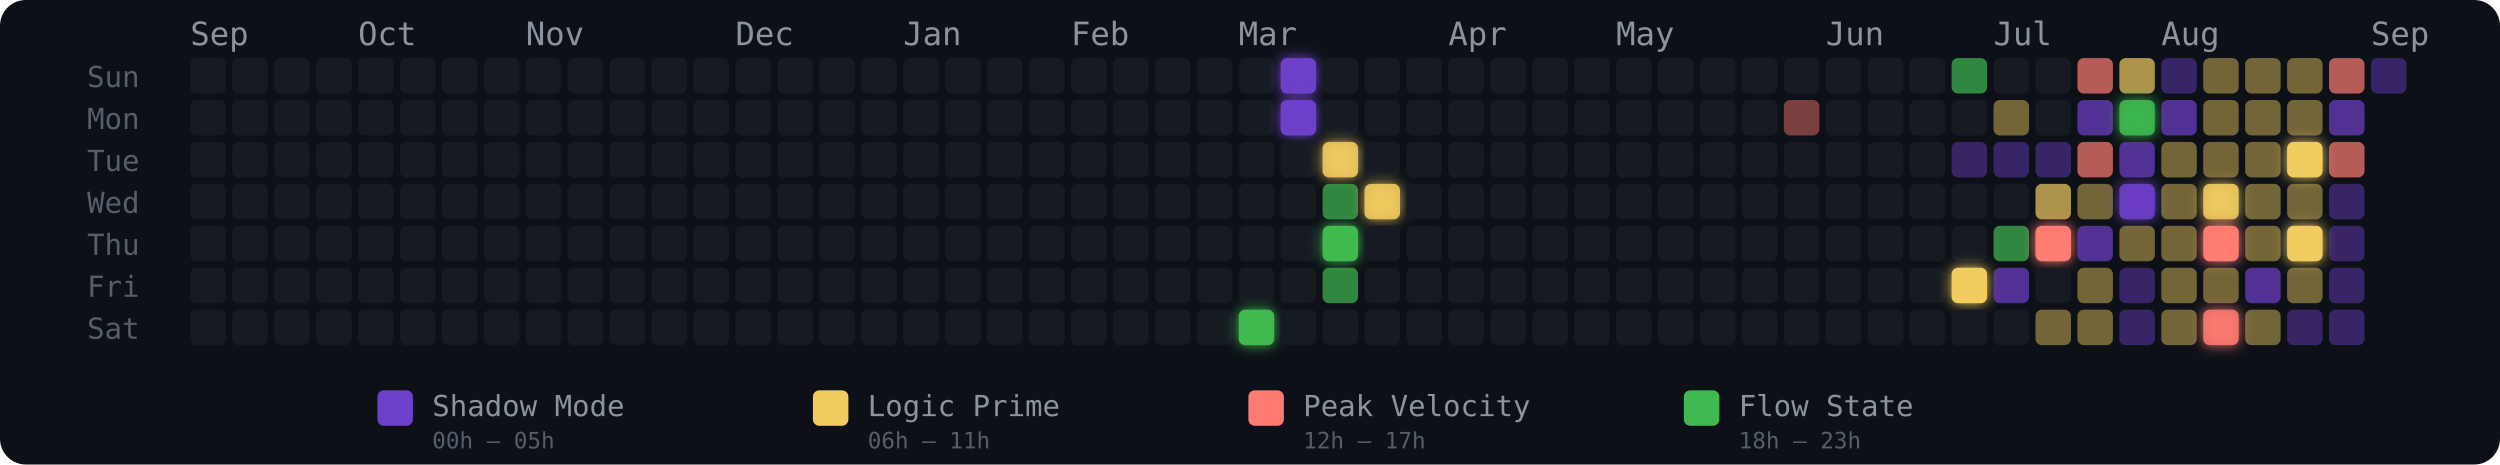
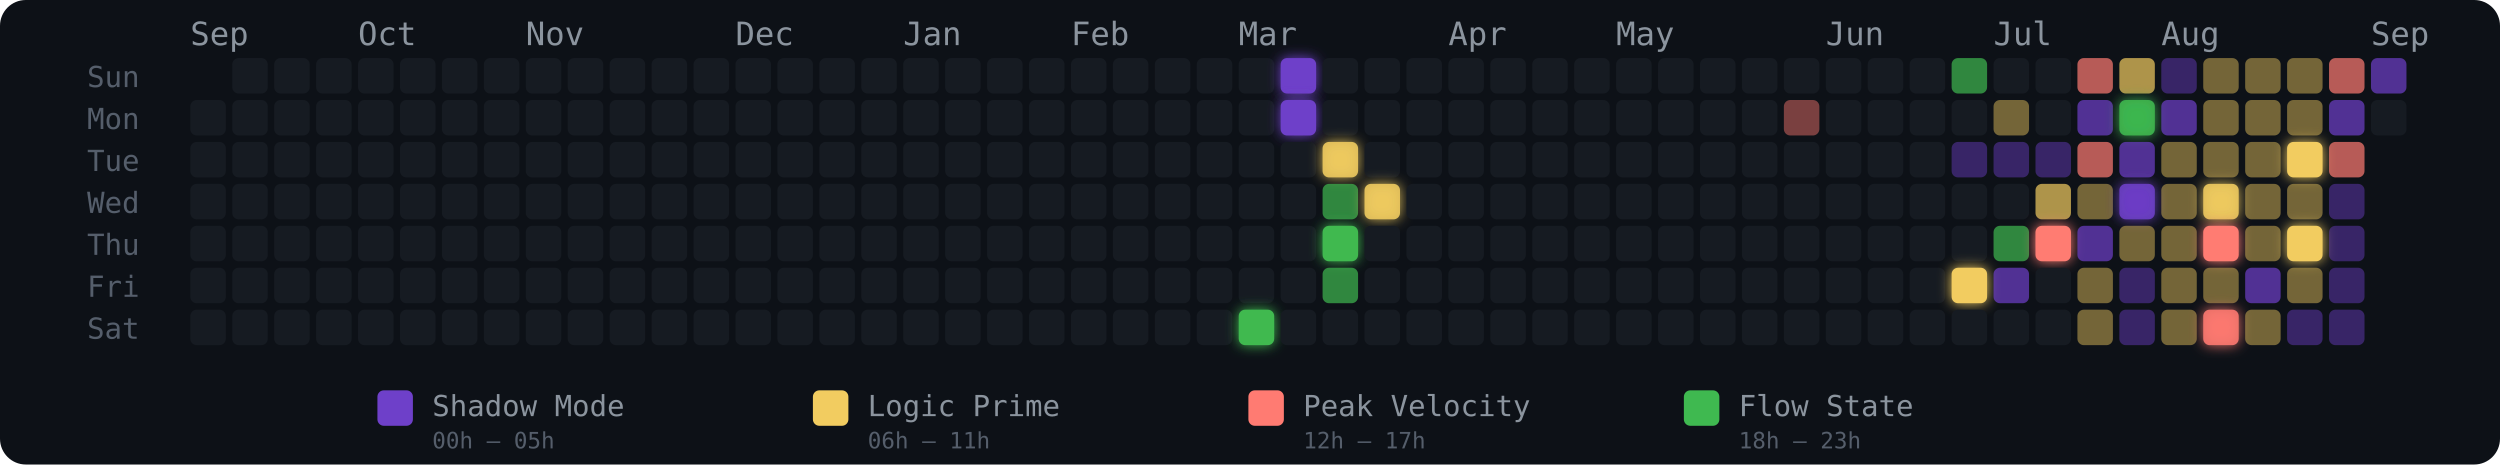
<svg xmlns="http://www.w3.org/2000/svg" width="775" height="144" viewBox="0 0 775 144" role="img" aria-label="Energy Rhythm Contribution Graph for hugotakeda">
  <defs>
    <filter id="glow-25-6" x="-50%" y="-50%" width="200%" height="200%">
      <feGaussianBlur stdDeviation="2" result="blur" />
      <feMerge>
        <feMergeNode in="blur" />
        <feMergeNode in="SourceGraphic" />
      </feMerge>
    </filter>
    <filter id="glow-26-0" x="-50%" y="-50%" width="200%" height="200%">
      <feGaussianBlur stdDeviation="2" result="blur" />
      <feMerge>
        <feMergeNode in="blur" />
        <feMergeNode in="SourceGraphic" />
      </feMerge>
    </filter>
    <filter id="glow-26-1" x="-50%" y="-50%" width="200%" height="200%">
      <feGaussianBlur stdDeviation="2" result="blur" />
      <feMerge>
        <feMergeNode in="blur" />
        <feMergeNode in="SourceGraphic" />
      </feMerge>
    </filter>
    <filter id="glow-27-2" x="-50%" y="-50%" width="200%" height="200%">
      <feGaussianBlur stdDeviation="2" result="blur" />
      <feMerge>
        <feMergeNode in="blur" />
        <feMergeNode in="SourceGraphic" />
      </feMerge>
    </filter>
    <filter id="glow-27-4" x="-50%" y="-50%" width="200%" height="200%">
      <feGaussianBlur stdDeviation="2" result="blur" />
      <feMerge>
        <feMergeNode in="blur" />
        <feMergeNode in="SourceGraphic" />
      </feMerge>
    </filter>
    <filter id="glow-28-3" x="-50%" y="-50%" width="200%" height="200%">
      <feGaussianBlur stdDeviation="2" result="blur" />
      <feMerge>
        <feMergeNode in="blur" />
        <feMergeNode in="SourceGraphic" />
      </feMerge>
    </filter>
    <filter id="glow-42-5" x="-50%" y="-50%" width="200%" height="200%">
      <feGaussianBlur stdDeviation="2" result="blur" />
      <feMerge>
        <feMergeNode in="blur" />
        <feMergeNode in="SourceGraphic" />
      </feMerge>
    </filter>
    <filter id="glow-44-4" x="-50%" y="-50%" width="200%" height="200%">
      <feGaussianBlur stdDeviation="2" result="blur" />
      <feMerge>
        <feMergeNode in="blur" />
        <feMergeNode in="SourceGraphic" />
      </feMerge>
    </filter>
    <filter id="glow-46-1" x="-50%" y="-50%" width="200%" height="200%">
      <feGaussianBlur stdDeviation="2" result="blur" />
      <feMerge>
        <feMergeNode in="blur" />
        <feMergeNode in="SourceGraphic" />
      </feMerge>
    </filter>
    <filter id="glow-46-3" x="-50%" y="-50%" width="200%" height="200%">
      <feGaussianBlur stdDeviation="2" result="blur" />
      <feMerge>
        <feMergeNode in="blur" />
        <feMergeNode in="SourceGraphic" />
      </feMerge>
    </filter>
    <filter id="glow-48-3" x="-50%" y="-50%" width="200%" height="200%">
      <feGaussianBlur stdDeviation="2" result="blur" />
      <feMerge>
        <feMergeNode in="blur" />
        <feMergeNode in="SourceGraphic" />
      </feMerge>
    </filter>
    <filter id="glow-48-4" x="-50%" y="-50%" width="200%" height="200%">
      <feGaussianBlur stdDeviation="2" result="blur" />
      <feMerge>
        <feMergeNode in="blur" />
        <feMergeNode in="SourceGraphic" />
      </feMerge>
    </filter>
    <filter id="glow-48-6" x="-50%" y="-50%" width="200%" height="200%">
      <feGaussianBlur stdDeviation="2" result="blur" />
      <feMerge>
        <feMergeNode in="blur" />
        <feMergeNode in="SourceGraphic" />
      </feMerge>
    </filter>
    <filter id="glow-50-2" x="-50%" y="-50%" width="200%" height="200%">
      <feGaussianBlur stdDeviation="2" result="blur" />
      <feMerge>
        <feMergeNode in="blur" />
        <feMergeNode in="SourceGraphic" />
      </feMerge>
    </filter>
    <filter id="glow-50-4" x="-50%" y="-50%" width="200%" height="200%">
      <feGaussianBlur stdDeviation="2" result="blur" />
      <feMerge>
        <feMergeNode in="blur" />
        <feMergeNode in="SourceGraphic" />
      </feMerge>
    </filter>
  </defs>
  <style>
    @keyframes pulse { 0%,100%{opacity:.85} 50%{opacity:1} }
    .glow-cell { animation: pulse 2.5s ease-in-out infinite; }
  </style>
  <rect width="775" height="144" rx="8" fill="#0d1117" />
  <text x="27" y="27" fill="#555e6b" font-size="9" font-family="monospace">Sun</text>
  <text x="27" y="40" fill="#555e6b" font-size="9" font-family="monospace">Mon</text>
  <text x="27" y="53" fill="#555e6b" font-size="9" font-family="monospace">Tue</text>
  <text x="27" y="66" fill="#555e6b" font-size="9" font-family="monospace">Wed</text>
  <text x="27" y="79" fill="#555e6b" font-size="9" font-family="monospace">Thu</text>
  <text x="27" y="92" fill="#555e6b" font-size="9" font-family="monospace">Fri</text>
  <text x="27" y="105" fill="#555e6b" font-size="9" font-family="monospace">Sat</text>
  <text x="59" y="14" fill="#8b949e" font-size="10" font-family="monospace">Sep</text>
  <text x="111" y="14" fill="#8b949e" font-size="10" font-family="monospace">Oct</text>
  <text x="163" y="14" fill="#8b949e" font-size="10" font-family="monospace">Nov</text>
  <text x="228" y="14" fill="#8b949e" font-size="10" font-family="monospace">Dec</text>
  <text x="280" y="14" fill="#8b949e" font-size="10" font-family="monospace">Jan</text>
  <text x="332" y="14" fill="#8b949e" font-size="10" font-family="monospace">Feb</text>
  <text x="384" y="14" fill="#8b949e" font-size="10" font-family="monospace">Mar</text>
  <text x="449" y="14" fill="#8b949e" font-size="10" font-family="monospace">Apr</text>
  <text x="501" y="14" fill="#8b949e" font-size="10" font-family="monospace">May</text>
  <text x="566" y="14" fill="#8b949e" font-size="10" font-family="monospace">Jun</text>
  <text x="618" y="14" fill="#8b949e" font-size="10" font-family="monospace">Jul</text>
  <text x="670" y="14" fill="#8b949e" font-size="10" font-family="monospace">Aug</text>
  <text x="735" y="14" fill="#8b949e" font-size="10" font-family="monospace">Sep</text>
-   <rect x="59" y="18" width="11" height="11" rx="2" ry="2" fill="#161b22" fill-opacity="1">
-       </rect>
  <rect x="59" y="31" width="11" height="11" rx="2" ry="2" fill="#161b22" fill-opacity="1">
      </rect>
  <rect x="59" y="44" width="11" height="11" rx="2" ry="2" fill="#161b22" fill-opacity="1">
      </rect>
  <rect x="59" y="57" width="11" height="11" rx="2" ry="2" fill="#161b22" fill-opacity="1">
      </rect>
  <rect x="59" y="70" width="11" height="11" rx="2" ry="2" fill="#161b22" fill-opacity="1">
      </rect>
  <rect x="59" y="83" width="11" height="11" rx="2" ry="2" fill="#161b22" fill-opacity="1">
      </rect>
  <rect x="59" y="96" width="11" height="11" rx="2" ry="2" fill="#161b22" fill-opacity="1">
      </rect>
  <rect x="72" y="18" width="11" height="11" rx="2" ry="2" fill="#161b22" fill-opacity="1">
      </rect>
  <rect x="72" y="31" width="11" height="11" rx="2" ry="2" fill="#161b22" fill-opacity="1">
      </rect>
  <rect x="72" y="44" width="11" height="11" rx="2" ry="2" fill="#161b22" fill-opacity="1">
      </rect>
  <rect x="72" y="57" width="11" height="11" rx="2" ry="2" fill="#161b22" fill-opacity="1">
      </rect>
  <rect x="72" y="70" width="11" height="11" rx="2" ry="2" fill="#161b22" fill-opacity="1">
      </rect>
  <rect x="72" y="83" width="11" height="11" rx="2" ry="2" fill="#161b22" fill-opacity="1">
      </rect>
  <rect x="72" y="96" width="11" height="11" rx="2" ry="2" fill="#161b22" fill-opacity="1">
      </rect>
  <rect x="85" y="18" width="11" height="11" rx="2" ry="2" fill="#161b22" fill-opacity="1">
      </rect>
  <rect x="85" y="31" width="11" height="11" rx="2" ry="2" fill="#161b22" fill-opacity="1">
      </rect>
  <rect x="85" y="44" width="11" height="11" rx="2" ry="2" fill="#161b22" fill-opacity="1">
      </rect>
  <rect x="85" y="57" width="11" height="11" rx="2" ry="2" fill="#161b22" fill-opacity="1">
      </rect>
  <rect x="85" y="70" width="11" height="11" rx="2" ry="2" fill="#161b22" fill-opacity="1">
      </rect>
  <rect x="85" y="83" width="11" height="11" rx="2" ry="2" fill="#161b22" fill-opacity="1">
      </rect>
  <rect x="85" y="96" width="11" height="11" rx="2" ry="2" fill="#161b22" fill-opacity="1">
      </rect>
  <rect x="98" y="18" width="11" height="11" rx="2" ry="2" fill="#161b22" fill-opacity="1">
      </rect>
  <rect x="98" y="31" width="11" height="11" rx="2" ry="2" fill="#161b22" fill-opacity="1">
      </rect>
  <rect x="98" y="44" width="11" height="11" rx="2" ry="2" fill="#161b22" fill-opacity="1">
      </rect>
  <rect x="98" y="57" width="11" height="11" rx="2" ry="2" fill="#161b22" fill-opacity="1">
      </rect>
  <rect x="98" y="70" width="11" height="11" rx="2" ry="2" fill="#161b22" fill-opacity="1">
      </rect>
  <rect x="98" y="83" width="11" height="11" rx="2" ry="2" fill="#161b22" fill-opacity="1">
      </rect>
  <rect x="98" y="96" width="11" height="11" rx="2" ry="2" fill="#161b22" fill-opacity="1">
      </rect>
  <rect x="111" y="18" width="11" height="11" rx="2" ry="2" fill="#161b22" fill-opacity="1">
      </rect>
  <rect x="111" y="31" width="11" height="11" rx="2" ry="2" fill="#161b22" fill-opacity="1">
      </rect>
  <rect x="111" y="44" width="11" height="11" rx="2" ry="2" fill="#161b22" fill-opacity="1">
      </rect>
  <rect x="111" y="57" width="11" height="11" rx="2" ry="2" fill="#161b22" fill-opacity="1">
      </rect>
  <rect x="111" y="70" width="11" height="11" rx="2" ry="2" fill="#161b22" fill-opacity="1">
      </rect>
  <rect x="111" y="83" width="11" height="11" rx="2" ry="2" fill="#161b22" fill-opacity="1">
      </rect>
  <rect x="111" y="96" width="11" height="11" rx="2" ry="2" fill="#161b22" fill-opacity="1">
      </rect>
  <rect x="124" y="18" width="11" height="11" rx="2" ry="2" fill="#161b22" fill-opacity="1">
      </rect>
  <rect x="124" y="31" width="11" height="11" rx="2" ry="2" fill="#161b22" fill-opacity="1">
      </rect>
  <rect x="124" y="44" width="11" height="11" rx="2" ry="2" fill="#161b22" fill-opacity="1">
      </rect>
  <rect x="124" y="57" width="11" height="11" rx="2" ry="2" fill="#161b22" fill-opacity="1">
      </rect>
  <rect x="124" y="70" width="11" height="11" rx="2" ry="2" fill="#161b22" fill-opacity="1">
      </rect>
  <rect x="124" y="83" width="11" height="11" rx="2" ry="2" fill="#161b22" fill-opacity="1">
      </rect>
  <rect x="124" y="96" width="11" height="11" rx="2" ry="2" fill="#161b22" fill-opacity="1">
      </rect>
  <rect x="137" y="18" width="11" height="11" rx="2" ry="2" fill="#161b22" fill-opacity="1">
      </rect>
  <rect x="137" y="31" width="11" height="11" rx="2" ry="2" fill="#161b22" fill-opacity="1">
      </rect>
  <rect x="137" y="44" width="11" height="11" rx="2" ry="2" fill="#161b22" fill-opacity="1">
      </rect>
  <rect x="137" y="57" width="11" height="11" rx="2" ry="2" fill="#161b22" fill-opacity="1">
      </rect>
  <rect x="137" y="70" width="11" height="11" rx="2" ry="2" fill="#161b22" fill-opacity="1">
      </rect>
  <rect x="137" y="83" width="11" height="11" rx="2" ry="2" fill="#161b22" fill-opacity="1">
      </rect>
  <rect x="137" y="96" width="11" height="11" rx="2" ry="2" fill="#161b22" fill-opacity="1">
      </rect>
  <rect x="150" y="18" width="11" height="11" rx="2" ry="2" fill="#161b22" fill-opacity="1">
      </rect>
  <rect x="150" y="31" width="11" height="11" rx="2" ry="2" fill="#161b22" fill-opacity="1">
      </rect>
  <rect x="150" y="44" width="11" height="11" rx="2" ry="2" fill="#161b22" fill-opacity="1">
      </rect>
  <rect x="150" y="57" width="11" height="11" rx="2" ry="2" fill="#161b22" fill-opacity="1">
      </rect>
  <rect x="150" y="70" width="11" height="11" rx="2" ry="2" fill="#161b22" fill-opacity="1">
      </rect>
  <rect x="150" y="83" width="11" height="11" rx="2" ry="2" fill="#161b22" fill-opacity="1">
      </rect>
  <rect x="150" y="96" width="11" height="11" rx="2" ry="2" fill="#161b22" fill-opacity="1">
      </rect>
  <rect x="163" y="18" width="11" height="11" rx="2" ry="2" fill="#161b22" fill-opacity="1">
      </rect>
  <rect x="163" y="31" width="11" height="11" rx="2" ry="2" fill="#161b22" fill-opacity="1">
      </rect>
  <rect x="163" y="44" width="11" height="11" rx="2" ry="2" fill="#161b22" fill-opacity="1">
      </rect>
  <rect x="163" y="57" width="11" height="11" rx="2" ry="2" fill="#161b22" fill-opacity="1">
      </rect>
  <rect x="163" y="70" width="11" height="11" rx="2" ry="2" fill="#161b22" fill-opacity="1">
      </rect>
  <rect x="163" y="83" width="11" height="11" rx="2" ry="2" fill="#161b22" fill-opacity="1">
      </rect>
  <rect x="163" y="96" width="11" height="11" rx="2" ry="2" fill="#161b22" fill-opacity="1">
      </rect>
  <rect x="176" y="18" width="11" height="11" rx="2" ry="2" fill="#161b22" fill-opacity="1">
      </rect>
  <rect x="176" y="31" width="11" height="11" rx="2" ry="2" fill="#161b22" fill-opacity="1">
      </rect>
  <rect x="176" y="44" width="11" height="11" rx="2" ry="2" fill="#161b22" fill-opacity="1">
      </rect>
  <rect x="176" y="57" width="11" height="11" rx="2" ry="2" fill="#161b22" fill-opacity="1">
      </rect>
  <rect x="176" y="70" width="11" height="11" rx="2" ry="2" fill="#161b22" fill-opacity="1">
      </rect>
  <rect x="176" y="83" width="11" height="11" rx="2" ry="2" fill="#161b22" fill-opacity="1">
      </rect>
  <rect x="176" y="96" width="11" height="11" rx="2" ry="2" fill="#161b22" fill-opacity="1">
      </rect>
  <rect x="189" y="18" width="11" height="11" rx="2" ry="2" fill="#161b22" fill-opacity="1">
      </rect>
  <rect x="189" y="31" width="11" height="11" rx="2" ry="2" fill="#161b22" fill-opacity="1">
      </rect>
  <rect x="189" y="44" width="11" height="11" rx="2" ry="2" fill="#161b22" fill-opacity="1">
      </rect>
  <rect x="189" y="57" width="11" height="11" rx="2" ry="2" fill="#161b22" fill-opacity="1">
      </rect>
  <rect x="189" y="70" width="11" height="11" rx="2" ry="2" fill="#161b22" fill-opacity="1">
      </rect>
  <rect x="189" y="83" width="11" height="11" rx="2" ry="2" fill="#161b22" fill-opacity="1">
      </rect>
  <rect x="189" y="96" width="11" height="11" rx="2" ry="2" fill="#161b22" fill-opacity="1">
      </rect>
  <rect x="202" y="18" width="11" height="11" rx="2" ry="2" fill="#161b22" fill-opacity="1">
      </rect>
  <rect x="202" y="31" width="11" height="11" rx="2" ry="2" fill="#161b22" fill-opacity="1">
      </rect>
  <rect x="202" y="44" width="11" height="11" rx="2" ry="2" fill="#161b22" fill-opacity="1">
      </rect>
  <rect x="202" y="57" width="11" height="11" rx="2" ry="2" fill="#161b22" fill-opacity="1">
      </rect>
  <rect x="202" y="70" width="11" height="11" rx="2" ry="2" fill="#161b22" fill-opacity="1">
      </rect>
  <rect x="202" y="83" width="11" height="11" rx="2" ry="2" fill="#161b22" fill-opacity="1">
      </rect>
  <rect x="202" y="96" width="11" height="11" rx="2" ry="2" fill="#161b22" fill-opacity="1">
      </rect>
  <rect x="215" y="18" width="11" height="11" rx="2" ry="2" fill="#161b22" fill-opacity="1">
      </rect>
  <rect x="215" y="31" width="11" height="11" rx="2" ry="2" fill="#161b22" fill-opacity="1">
      </rect>
  <rect x="215" y="44" width="11" height="11" rx="2" ry="2" fill="#161b22" fill-opacity="1">
      </rect>
  <rect x="215" y="57" width="11" height="11" rx="2" ry="2" fill="#161b22" fill-opacity="1">
      </rect>
  <rect x="215" y="70" width="11" height="11" rx="2" ry="2" fill="#161b22" fill-opacity="1">
      </rect>
  <rect x="215" y="83" width="11" height="11" rx="2" ry="2" fill="#161b22" fill-opacity="1">
      </rect>
  <rect x="215" y="96" width="11" height="11" rx="2" ry="2" fill="#161b22" fill-opacity="1">
      </rect>
  <rect x="228" y="18" width="11" height="11" rx="2" ry="2" fill="#161b22" fill-opacity="1">
      </rect>
  <rect x="228" y="31" width="11" height="11" rx="2" ry="2" fill="#161b22" fill-opacity="1">
      </rect>
  <rect x="228" y="44" width="11" height="11" rx="2" ry="2" fill="#161b22" fill-opacity="1">
      </rect>
  <rect x="228" y="57" width="11" height="11" rx="2" ry="2" fill="#161b22" fill-opacity="1">
      </rect>
  <rect x="228" y="70" width="11" height="11" rx="2" ry="2" fill="#161b22" fill-opacity="1">
      </rect>
  <rect x="228" y="83" width="11" height="11" rx="2" ry="2" fill="#161b22" fill-opacity="1">
      </rect>
  <rect x="228" y="96" width="11" height="11" rx="2" ry="2" fill="#161b22" fill-opacity="1">
      </rect>
  <rect x="241" y="18" width="11" height="11" rx="2" ry="2" fill="#161b22" fill-opacity="1">
      </rect>
  <rect x="241" y="31" width="11" height="11" rx="2" ry="2" fill="#161b22" fill-opacity="1">
      </rect>
  <rect x="241" y="44" width="11" height="11" rx="2" ry="2" fill="#161b22" fill-opacity="1">
      </rect>
  <rect x="241" y="57" width="11" height="11" rx="2" ry="2" fill="#161b22" fill-opacity="1">
      </rect>
  <rect x="241" y="70" width="11" height="11" rx="2" ry="2" fill="#161b22" fill-opacity="1">
      </rect>
  <rect x="241" y="83" width="11" height="11" rx="2" ry="2" fill="#161b22" fill-opacity="1">
      </rect>
  <rect x="241" y="96" width="11" height="11" rx="2" ry="2" fill="#161b22" fill-opacity="1">
      </rect>
  <rect x="254" y="18" width="11" height="11" rx="2" ry="2" fill="#161b22" fill-opacity="1">
      </rect>
  <rect x="254" y="31" width="11" height="11" rx="2" ry="2" fill="#161b22" fill-opacity="1">
      </rect>
  <rect x="254" y="44" width="11" height="11" rx="2" ry="2" fill="#161b22" fill-opacity="1">
      </rect>
  <rect x="254" y="57" width="11" height="11" rx="2" ry="2" fill="#161b22" fill-opacity="1">
      </rect>
  <rect x="254" y="70" width="11" height="11" rx="2" ry="2" fill="#161b22" fill-opacity="1">
      </rect>
  <rect x="254" y="83" width="11" height="11" rx="2" ry="2" fill="#161b22" fill-opacity="1">
      </rect>
  <rect x="254" y="96" width="11" height="11" rx="2" ry="2" fill="#161b22" fill-opacity="1">
      </rect>
  <rect x="267" y="18" width="11" height="11" rx="2" ry="2" fill="#161b22" fill-opacity="1">
      </rect>
  <rect x="267" y="31" width="11" height="11" rx="2" ry="2" fill="#161b22" fill-opacity="1">
      </rect>
  <rect x="267" y="44" width="11" height="11" rx="2" ry="2" fill="#161b22" fill-opacity="1">
      </rect>
  <rect x="267" y="57" width="11" height="11" rx="2" ry="2" fill="#161b22" fill-opacity="1">
      </rect>
  <rect x="267" y="70" width="11" height="11" rx="2" ry="2" fill="#161b22" fill-opacity="1">
      </rect>
  <rect x="267" y="83" width="11" height="11" rx="2" ry="2" fill="#161b22" fill-opacity="1">
      </rect>
  <rect x="267" y="96" width="11" height="11" rx="2" ry="2" fill="#161b22" fill-opacity="1">
      </rect>
  <rect x="280" y="18" width="11" height="11" rx="2" ry="2" fill="#161b22" fill-opacity="1">
      </rect>
  <rect x="280" y="31" width="11" height="11" rx="2" ry="2" fill="#161b22" fill-opacity="1">
      </rect>
  <rect x="280" y="44" width="11" height="11" rx="2" ry="2" fill="#161b22" fill-opacity="1">
      </rect>
  <rect x="280" y="57" width="11" height="11" rx="2" ry="2" fill="#161b22" fill-opacity="1">
      </rect>
  <rect x="280" y="70" width="11" height="11" rx="2" ry="2" fill="#161b22" fill-opacity="1">
      </rect>
  <rect x="280" y="83" width="11" height="11" rx="2" ry="2" fill="#161b22" fill-opacity="1">
      </rect>
  <rect x="280" y="96" width="11" height="11" rx="2" ry="2" fill="#161b22" fill-opacity="1">
      </rect>
  <rect x="293" y="18" width="11" height="11" rx="2" ry="2" fill="#161b22" fill-opacity="1">
      </rect>
  <rect x="293" y="31" width="11" height="11" rx="2" ry="2" fill="#161b22" fill-opacity="1">
      </rect>
  <rect x="293" y="44" width="11" height="11" rx="2" ry="2" fill="#161b22" fill-opacity="1">
      </rect>
  <rect x="293" y="57" width="11" height="11" rx="2" ry="2" fill="#161b22" fill-opacity="1">
      </rect>
  <rect x="293" y="70" width="11" height="11" rx="2" ry="2" fill="#161b22" fill-opacity="1">
      </rect>
  <rect x="293" y="83" width="11" height="11" rx="2" ry="2" fill="#161b22" fill-opacity="1">
      </rect>
  <rect x="293" y="96" width="11" height="11" rx="2" ry="2" fill="#161b22" fill-opacity="1">
      </rect>
  <rect x="306" y="18" width="11" height="11" rx="2" ry="2" fill="#161b22" fill-opacity="1">
      </rect>
  <rect x="306" y="31" width="11" height="11" rx="2" ry="2" fill="#161b22" fill-opacity="1">
      </rect>
  <rect x="306" y="44" width="11" height="11" rx="2" ry="2" fill="#161b22" fill-opacity="1">
      </rect>
  <rect x="306" y="57" width="11" height="11" rx="2" ry="2" fill="#161b22" fill-opacity="1">
      </rect>
  <rect x="306" y="70" width="11" height="11" rx="2" ry="2" fill="#161b22" fill-opacity="1">
      </rect>
  <rect x="306" y="83" width="11" height="11" rx="2" ry="2" fill="#161b22" fill-opacity="1">
      </rect>
  <rect x="306" y="96" width="11" height="11" rx="2" ry="2" fill="#161b22" fill-opacity="1">
      </rect>
  <rect x="319" y="18" width="11" height="11" rx="2" ry="2" fill="#161b22" fill-opacity="1">
      </rect>
  <rect x="319" y="31" width="11" height="11" rx="2" ry="2" fill="#161b22" fill-opacity="1">
      </rect>
  <rect x="319" y="44" width="11" height="11" rx="2" ry="2" fill="#161b22" fill-opacity="1">
      </rect>
  <rect x="319" y="57" width="11" height="11" rx="2" ry="2" fill="#161b22" fill-opacity="1">
      </rect>
  <rect x="319" y="70" width="11" height="11" rx="2" ry="2" fill="#161b22" fill-opacity="1">
      </rect>
  <rect x="319" y="83" width="11" height="11" rx="2" ry="2" fill="#161b22" fill-opacity="1">
      </rect>
  <rect x="319" y="96" width="11" height="11" rx="2" ry="2" fill="#161b22" fill-opacity="1">
      </rect>
  <rect x="332" y="18" width="11" height="11" rx="2" ry="2" fill="#161b22" fill-opacity="1">
      </rect>
  <rect x="332" y="31" width="11" height="11" rx="2" ry="2" fill="#161b22" fill-opacity="1">
      </rect>
  <rect x="332" y="44" width="11" height="11" rx="2" ry="2" fill="#161b22" fill-opacity="1">
      </rect>
  <rect x="332" y="57" width="11" height="11" rx="2" ry="2" fill="#161b22" fill-opacity="1">
      </rect>
  <rect x="332" y="70" width="11" height="11" rx="2" ry="2" fill="#161b22" fill-opacity="1">
      </rect>
  <rect x="332" y="83" width="11" height="11" rx="2" ry="2" fill="#161b22" fill-opacity="1">
      </rect>
  <rect x="332" y="96" width="11" height="11" rx="2" ry="2" fill="#161b22" fill-opacity="1">
      </rect>
  <rect x="345" y="18" width="11" height="11" rx="2" ry="2" fill="#161b22" fill-opacity="1">
      </rect>
  <rect x="345" y="31" width="11" height="11" rx="2" ry="2" fill="#161b22" fill-opacity="1">
      </rect>
  <rect x="345" y="44" width="11" height="11" rx="2" ry="2" fill="#161b22" fill-opacity="1">
      </rect>
  <rect x="345" y="57" width="11" height="11" rx="2" ry="2" fill="#161b22" fill-opacity="1">
      </rect>
  <rect x="345" y="70" width="11" height="11" rx="2" ry="2" fill="#161b22" fill-opacity="1">
      </rect>
  <rect x="345" y="83" width="11" height="11" rx="2" ry="2" fill="#161b22" fill-opacity="1">
      </rect>
  <rect x="345" y="96" width="11" height="11" rx="2" ry="2" fill="#161b22" fill-opacity="1">
      </rect>
  <rect x="358" y="18" width="11" height="11" rx="2" ry="2" fill="#161b22" fill-opacity="1">
      </rect>
  <rect x="358" y="31" width="11" height="11" rx="2" ry="2" fill="#161b22" fill-opacity="1">
      </rect>
  <rect x="358" y="44" width="11" height="11" rx="2" ry="2" fill="#161b22" fill-opacity="1">
      </rect>
  <rect x="358" y="57" width="11" height="11" rx="2" ry="2" fill="#161b22" fill-opacity="1">
      </rect>
  <rect x="358" y="70" width="11" height="11" rx="2" ry="2" fill="#161b22" fill-opacity="1">
      </rect>
  <rect x="358" y="83" width="11" height="11" rx="2" ry="2" fill="#161b22" fill-opacity="1">
      </rect>
  <rect x="358" y="96" width="11" height="11" rx="2" ry="2" fill="#161b22" fill-opacity="1">
      </rect>
  <rect x="371" y="18" width="11" height="11" rx="2" ry="2" fill="#161b22" fill-opacity="1">
      </rect>
  <rect x="371" y="31" width="11" height="11" rx="2" ry="2" fill="#161b22" fill-opacity="1">
      </rect>
  <rect x="371" y="44" width="11" height="11" rx="2" ry="2" fill="#161b22" fill-opacity="1">
      </rect>
  <rect x="371" y="57" width="11" height="11" rx="2" ry="2" fill="#161b22" fill-opacity="1">
      </rect>
  <rect x="371" y="70" width="11" height="11" rx="2" ry="2" fill="#161b22" fill-opacity="1">
      </rect>
  <rect x="371" y="83" width="11" height="11" rx="2" ry="2" fill="#161b22" fill-opacity="1">
      </rect>
  <rect x="371" y="96" width="11" height="11" rx="2" ry="2" fill="#161b22" fill-opacity="1">
      </rect>
  <rect x="384" y="18" width="11" height="11" rx="2" ry="2" fill="#161b22" fill-opacity="1">
      </rect>
  <rect x="384" y="31" width="11" height="11" rx="2" ry="2" fill="#161b22" fill-opacity="1">
      </rect>
  <rect x="384" y="44" width="11" height="11" rx="2" ry="2" fill="#161b22" fill-opacity="1">
      </rect>
  <rect x="384" y="57" width="11" height="11" rx="2" ry="2" fill="#161b22" fill-opacity="1">
      </rect>
  <rect x="384" y="70" width="11" height="11" rx="2" ry="2" fill="#161b22" fill-opacity="1">
      </rect>
  <rect x="384" y="83" width="11" height="11" rx="2" ry="2" fill="#161b22" fill-opacity="1">
      </rect>
  <rect x="384" y="96" width="11" height="11" rx="2" ry="2" fill="#3fb950" fill-opacity="1" filter="url(#glow-25-6)">
      </rect>
  <rect x="397" y="18" width="11" height="11" rx="2" ry="2" fill="#6e40c9" fill-opacity="1" filter="url(#glow-26-0)">
      </rect>
  <rect x="397" y="31" width="11" height="11" rx="2" ry="2" fill="#6e40c9" fill-opacity="1" filter="url(#glow-26-1)">
      </rect>
  <rect x="397" y="44" width="11" height="11" rx="2" ry="2" fill="#161b22" fill-opacity="1">
      </rect>
  <rect x="397" y="57" width="11" height="11" rx="2" ry="2" fill="#161b22" fill-opacity="1">
      </rect>
  <rect x="397" y="70" width="11" height="11" rx="2" ry="2" fill="#161b22" fill-opacity="1">
      </rect>
  <rect x="397" y="83" width="11" height="11" rx="2" ry="2" fill="#161b22" fill-opacity="1">
      </rect>
  <rect x="397" y="96" width="11" height="11" rx="2" ry="2" fill="#161b22" fill-opacity="1">
      </rect>
  <rect x="410" y="18" width="11" height="11" rx="2" ry="2" fill="#161b22" fill-opacity="1">
      </rect>
  <rect x="410" y="31" width="11" height="11" rx="2" ry="2" fill="#161b22" fill-opacity="1">
      </rect>
  <rect x="410" y="44" width="11" height="11" rx="2" ry="2" fill="#f2cc60" fill-opacity="0.88" filter="url(#glow-27-2)">
      </rect>
  <rect x="410" y="57" width="11" height="11" rx="2" ry="2" fill="#3fb950" fill-opacity="0.7">
      </rect>
  <rect x="410" y="70" width="11" height="11" rx="2" ry="2" fill="#3fb950" fill-opacity="1" filter="url(#glow-27-4)">
      </rect>
  <rect x="410" y="83" width="11" height="11" rx="2" ry="2" fill="#3fb950" fill-opacity="0.7">
      </rect>
  <rect x="410" y="96" width="11" height="11" rx="2" ry="2" fill="#161b22" fill-opacity="1">
      </rect>
  <rect x="423" y="18" width="11" height="11" rx="2" ry="2" fill="#161b22" fill-opacity="1">
      </rect>
  <rect x="423" y="31" width="11" height="11" rx="2" ry="2" fill="#161b22" fill-opacity="1">
      </rect>
  <rect x="423" y="44" width="11" height="11" rx="2" ry="2" fill="#161b22" fill-opacity="1">
      </rect>
  <rect x="423" y="57" width="11" height="11" rx="2" ry="2" fill="#f2cc60" fill-opacity="0.88" filter="url(#glow-28-3)">
      </rect>
  <rect x="423" y="70" width="11" height="11" rx="2" ry="2" fill="#161b22" fill-opacity="1">
      </rect>
  <rect x="423" y="83" width="11" height="11" rx="2" ry="2" fill="#161b22" fill-opacity="1">
      </rect>
  <rect x="423" y="96" width="11" height="11" rx="2" ry="2" fill="#161b22" fill-opacity="1">
      </rect>
  <rect x="436" y="18" width="11" height="11" rx="2" ry="2" fill="#161b22" fill-opacity="1">
      </rect>
  <rect x="436" y="31" width="11" height="11" rx="2" ry="2" fill="#161b22" fill-opacity="1">
      </rect>
  <rect x="436" y="44" width="11" height="11" rx="2" ry="2" fill="#161b22" fill-opacity="1">
      </rect>
  <rect x="436" y="57" width="11" height="11" rx="2" ry="2" fill="#161b22" fill-opacity="1">
      </rect>
  <rect x="436" y="70" width="11" height="11" rx="2" ry="2" fill="#161b22" fill-opacity="1">
      </rect>
  <rect x="436" y="83" width="11" height="11" rx="2" ry="2" fill="#161b22" fill-opacity="1">
      </rect>
  <rect x="436" y="96" width="11" height="11" rx="2" ry="2" fill="#161b22" fill-opacity="1">
      </rect>
  <rect x="449" y="18" width="11" height="11" rx="2" ry="2" fill="#161b22" fill-opacity="1">
      </rect>
  <rect x="449" y="31" width="11" height="11" rx="2" ry="2" fill="#161b22" fill-opacity="1">
      </rect>
  <rect x="449" y="44" width="11" height="11" rx="2" ry="2" fill="#161b22" fill-opacity="1">
      </rect>
  <rect x="449" y="57" width="11" height="11" rx="2" ry="2" fill="#161b22" fill-opacity="1">
      </rect>
  <rect x="449" y="70" width="11" height="11" rx="2" ry="2" fill="#161b22" fill-opacity="1">
      </rect>
  <rect x="449" y="83" width="11" height="11" rx="2" ry="2" fill="#161b22" fill-opacity="1">
      </rect>
  <rect x="449" y="96" width="11" height="11" rx="2" ry="2" fill="#161b22" fill-opacity="1">
      </rect>
  <rect x="462" y="18" width="11" height="11" rx="2" ry="2" fill="#161b22" fill-opacity="1">
      </rect>
  <rect x="462" y="31" width="11" height="11" rx="2" ry="2" fill="#161b22" fill-opacity="1">
      </rect>
  <rect x="462" y="44" width="11" height="11" rx="2" ry="2" fill="#161b22" fill-opacity="1">
      </rect>
  <rect x="462" y="57" width="11" height="11" rx="2" ry="2" fill="#161b22" fill-opacity="1">
      </rect>
  <rect x="462" y="70" width="11" height="11" rx="2" ry="2" fill="#161b22" fill-opacity="1">
      </rect>
  <rect x="462" y="83" width="11" height="11" rx="2" ry="2" fill="#161b22" fill-opacity="1">
      </rect>
  <rect x="462" y="96" width="11" height="11" rx="2" ry="2" fill="#161b22" fill-opacity="1">
      </rect>
  <rect x="475" y="18" width="11" height="11" rx="2" ry="2" fill="#161b22" fill-opacity="1">
      </rect>
  <rect x="475" y="31" width="11" height="11" rx="2" ry="2" fill="#161b22" fill-opacity="1">
      </rect>
  <rect x="475" y="44" width="11" height="11" rx="2" ry="2" fill="#161b22" fill-opacity="1">
      </rect>
  <rect x="475" y="57" width="11" height="11" rx="2" ry="2" fill="#161b22" fill-opacity="1">
      </rect>
  <rect x="475" y="70" width="11" height="11" rx="2" ry="2" fill="#161b22" fill-opacity="1">
      </rect>
  <rect x="475" y="83" width="11" height="11" rx="2" ry="2" fill="#161b22" fill-opacity="1">
      </rect>
  <rect x="475" y="96" width="11" height="11" rx="2" ry="2" fill="#161b22" fill-opacity="1">
      </rect>
  <rect x="488" y="18" width="11" height="11" rx="2" ry="2" fill="#161b22" fill-opacity="1">
      </rect>
  <rect x="488" y="31" width="11" height="11" rx="2" ry="2" fill="#161b22" fill-opacity="1">
      </rect>
  <rect x="488" y="44" width="11" height="11" rx="2" ry="2" fill="#161b22" fill-opacity="1">
      </rect>
  <rect x="488" y="57" width="11" height="11" rx="2" ry="2" fill="#161b22" fill-opacity="1">
      </rect>
  <rect x="488" y="70" width="11" height="11" rx="2" ry="2" fill="#161b22" fill-opacity="1">
      </rect>
  <rect x="488" y="83" width="11" height="11" rx="2" ry="2" fill="#161b22" fill-opacity="1">
      </rect>
  <rect x="488" y="96" width="11" height="11" rx="2" ry="2" fill="#161b22" fill-opacity="1">
      </rect>
  <rect x="501" y="18" width="11" height="11" rx="2" ry="2" fill="#161b22" fill-opacity="1">
      </rect>
  <rect x="501" y="31" width="11" height="11" rx="2" ry="2" fill="#161b22" fill-opacity="1">
      </rect>
  <rect x="501" y="44" width="11" height="11" rx="2" ry="2" fill="#161b22" fill-opacity="1">
      </rect>
  <rect x="501" y="57" width="11" height="11" rx="2" ry="2" fill="#161b22" fill-opacity="1">
      </rect>
  <rect x="501" y="70" width="11" height="11" rx="2" ry="2" fill="#161b22" fill-opacity="1">
      </rect>
  <rect x="501" y="83" width="11" height="11" rx="2" ry="2" fill="#161b22" fill-opacity="1">
      </rect>
  <rect x="501" y="96" width="11" height="11" rx="2" ry="2" fill="#161b22" fill-opacity="1">
      </rect>
  <rect x="514" y="18" width="11" height="11" rx="2" ry="2" fill="#161b22" fill-opacity="1">
      </rect>
  <rect x="514" y="31" width="11" height="11" rx="2" ry="2" fill="#161b22" fill-opacity="1">
      </rect>
  <rect x="514" y="44" width="11" height="11" rx="2" ry="2" fill="#161b22" fill-opacity="1">
      </rect>
  <rect x="514" y="57" width="11" height="11" rx="2" ry="2" fill="#161b22" fill-opacity="1">
      </rect>
  <rect x="514" y="70" width="11" height="11" rx="2" ry="2" fill="#161b22" fill-opacity="1">
      </rect>
  <rect x="514" y="83" width="11" height="11" rx="2" ry="2" fill="#161b22" fill-opacity="1">
      </rect>
  <rect x="514" y="96" width="11" height="11" rx="2" ry="2" fill="#161b22" fill-opacity="1">
      </rect>
  <rect x="527" y="18" width="11" height="11" rx="2" ry="2" fill="#161b22" fill-opacity="1">
      </rect>
  <rect x="527" y="31" width="11" height="11" rx="2" ry="2" fill="#161b22" fill-opacity="1">
      </rect>
  <rect x="527" y="44" width="11" height="11" rx="2" ry="2" fill="#161b22" fill-opacity="1">
      </rect>
  <rect x="527" y="57" width="11" height="11" rx="2" ry="2" fill="#161b22" fill-opacity="1">
      </rect>
  <rect x="527" y="70" width="11" height="11" rx="2" ry="2" fill="#161b22" fill-opacity="1">
      </rect>
  <rect x="527" y="83" width="11" height="11" rx="2" ry="2" fill="#161b22" fill-opacity="1">
      </rect>
  <rect x="527" y="96" width="11" height="11" rx="2" ry="2" fill="#161b22" fill-opacity="1">
      </rect>
  <rect x="540" y="18" width="11" height="11" rx="2" ry="2" fill="#161b22" fill-opacity="1">
      </rect>
  <rect x="540" y="31" width="11" height="11" rx="2" ry="2" fill="#161b22" fill-opacity="1">
      </rect>
  <rect x="540" y="44" width="11" height="11" rx="2" ry="2" fill="#161b22" fill-opacity="1">
      </rect>
  <rect x="540" y="57" width="11" height="11" rx="2" ry="2" fill="#161b22" fill-opacity="1">
      </rect>
  <rect x="540" y="70" width="11" height="11" rx="2" ry="2" fill="#161b22" fill-opacity="1">
      </rect>
  <rect x="540" y="83" width="11" height="11" rx="2" ry="2" fill="#161b22" fill-opacity="1">
      </rect>
  <rect x="540" y="96" width="11" height="11" rx="2" ry="2" fill="#161b22" fill-opacity="1">
      </rect>
  <rect x="553" y="18" width="11" height="11" rx="2" ry="2" fill="#161b22" fill-opacity="1">
      </rect>
  <rect x="553" y="31" width="11" height="11" rx="2" ry="2" fill="#ff7b72" fill-opacity="0.45">
      </rect>
  <rect x="553" y="44" width="11" height="11" rx="2" ry="2" fill="#161b22" fill-opacity="1">
      </rect>
  <rect x="553" y="57" width="11" height="11" rx="2" ry="2" fill="#161b22" fill-opacity="1">
      </rect>
  <rect x="553" y="70" width="11" height="11" rx="2" ry="2" fill="#161b22" fill-opacity="1">
      </rect>
  <rect x="553" y="83" width="11" height="11" rx="2" ry="2" fill="#161b22" fill-opacity="1">
      </rect>
  <rect x="553" y="96" width="11" height="11" rx="2" ry="2" fill="#161b22" fill-opacity="1">
      </rect>
  <rect x="566" y="18" width="11" height="11" rx="2" ry="2" fill="#161b22" fill-opacity="1">
      </rect>
  <rect x="566" y="31" width="11" height="11" rx="2" ry="2" fill="#161b22" fill-opacity="1">
      </rect>
  <rect x="566" y="44" width="11" height="11" rx="2" ry="2" fill="#161b22" fill-opacity="1">
      </rect>
  <rect x="566" y="57" width="11" height="11" rx="2" ry="2" fill="#161b22" fill-opacity="1">
      </rect>
  <rect x="566" y="70" width="11" height="11" rx="2" ry="2" fill="#161b22" fill-opacity="1">
      </rect>
  <rect x="566" y="83" width="11" height="11" rx="2" ry="2" fill="#161b22" fill-opacity="1">
      </rect>
  <rect x="566" y="96" width="11" height="11" rx="2" ry="2" fill="#161b22" fill-opacity="1">
      </rect>
  <rect x="579" y="18" width="11" height="11" rx="2" ry="2" fill="#161b22" fill-opacity="1">
      </rect>
  <rect x="579" y="31" width="11" height="11" rx="2" ry="2" fill="#161b22" fill-opacity="1">
      </rect>
  <rect x="579" y="44" width="11" height="11" rx="2" ry="2" fill="#161b22" fill-opacity="1">
      </rect>
  <rect x="579" y="57" width="11" height="11" rx="2" ry="2" fill="#161b22" fill-opacity="1">
      </rect>
  <rect x="579" y="70" width="11" height="11" rx="2" ry="2" fill="#161b22" fill-opacity="1">
      </rect>
  <rect x="579" y="83" width="11" height="11" rx="2" ry="2" fill="#161b22" fill-opacity="1">
      </rect>
  <rect x="579" y="96" width="11" height="11" rx="2" ry="2" fill="#161b22" fill-opacity="1">
      </rect>
  <rect x="592" y="18" width="11" height="11" rx="2" ry="2" fill="#161b22" fill-opacity="1">
      </rect>
  <rect x="592" y="31" width="11" height="11" rx="2" ry="2" fill="#161b22" fill-opacity="1">
      </rect>
  <rect x="592" y="44" width="11" height="11" rx="2" ry="2" fill="#161b22" fill-opacity="1">
      </rect>
  <rect x="592" y="57" width="11" height="11" rx="2" ry="2" fill="#161b22" fill-opacity="1">
      </rect>
  <rect x="592" y="70" width="11" height="11" rx="2" ry="2" fill="#161b22" fill-opacity="1">
      </rect>
  <rect x="592" y="83" width="11" height="11" rx="2" ry="2" fill="#161b22" fill-opacity="1">
      </rect>
  <rect x="592" y="96" width="11" height="11" rx="2" ry="2" fill="#161b22" fill-opacity="1">
      </rect>
  <rect x="605" y="18" width="11" height="11" rx="2" ry="2" fill="#3fb950" fill-opacity="0.7">
      </rect>
  <rect x="605" y="31" width="11" height="11" rx="2" ry="2" fill="#161b22" fill-opacity="1">
      </rect>
  <rect x="605" y="44" width="11" height="11" rx="2" ry="2" fill="#6e40c9" fill-opacity="0.45">
      </rect>
  <rect x="605" y="57" width="11" height="11" rx="2" ry="2" fill="#161b22" fill-opacity="1">
      </rect>
  <rect x="605" y="70" width="11" height="11" rx="2" ry="2" fill="#161b22" fill-opacity="1">
      </rect>
  <rect x="605" y="83" width="11" height="11" rx="2" ry="2" fill="#f2cc60" fill-opacity="1" filter="url(#glow-42-5)">
      </rect>
  <rect x="605" y="96" width="11" height="11" rx="2" ry="2" fill="#161b22" fill-opacity="1">
      </rect>
  <rect x="618" y="18" width="11" height="11" rx="2" ry="2" fill="#161b22" fill-opacity="1">
      </rect>
  <rect x="618" y="31" width="11" height="11" rx="2" ry="2" fill="#f2cc60" fill-opacity="0.45">
      </rect>
  <rect x="618" y="44" width="11" height="11" rx="2" ry="2" fill="#6e40c9" fill-opacity="0.45">
      </rect>
  <rect x="618" y="57" width="11" height="11" rx="2" ry="2" fill="#161b22" fill-opacity="1">
      </rect>
  <rect x="618" y="70" width="11" height="11" rx="2" ry="2" fill="#3fb950" fill-opacity="0.7">
      </rect>
  <rect x="618" y="83" width="11" height="11" rx="2" ry="2" fill="#6e40c9" fill-opacity="0.7">
      </rect>
  <rect x="618" y="96" width="11" height="11" rx="2" ry="2" fill="#161b22" fill-opacity="1">
      </rect>
  <rect x="631" y="18" width="11" height="11" rx="2" ry="2" fill="#161b22" fill-opacity="1">
      </rect>
  <rect x="631" y="31" width="11" height="11" rx="2" ry="2" fill="#161b22" fill-opacity="1">
      </rect>
  <rect x="631" y="44" width="11" height="11" rx="2" ry="2" fill="#6e40c9" fill-opacity="0.45">
      </rect>
  <rect x="631" y="57" width="11" height="11" rx="2" ry="2" fill="#f2cc60" fill-opacity="0.7">
      </rect>
  <rect x="631" y="70" width="11" height="11" rx="2" ry="2" fill="#ff7b72" fill-opacity="1" filter="url(#glow-44-4)">
      </rect>
  <rect x="631" y="83" width="11" height="11" rx="2" ry="2" fill="#161b22" fill-opacity="1">
      </rect>
-   <rect x="631" y="96" width="11" height="11" rx="2" ry="2" fill="#f2cc60" fill-opacity="0.45">
+   <rect x="631" y="96" width="11" height="11" rx="2" ry="2" fill="#161b22" fill-opacity="1">
      </rect>
  <rect x="644" y="18" width="11" height="11" rx="2" ry="2" fill="#ff7b72" fill-opacity="0.7">
      </rect>
  <rect x="644" y="31" width="11" height="11" rx="2" ry="2" fill="#6e40c9" fill-opacity="0.7">
      </rect>
  <rect x="644" y="44" width="11" height="11" rx="2" ry="2" fill="#ff7b72" fill-opacity="0.7">
      </rect>
  <rect x="644" y="57" width="11" height="11" rx="2" ry="2" fill="#f2cc60" fill-opacity="0.45">
      </rect>
  <rect x="644" y="70" width="11" height="11" rx="2" ry="2" fill="#6e40c9" fill-opacity="0.7">
      </rect>
  <rect x="644" y="83" width="11" height="11" rx="2" ry="2" fill="#f2cc60" fill-opacity="0.45">
      </rect>
  <rect x="644" y="96" width="11" height="11" rx="2" ry="2" fill="#f2cc60" fill-opacity="0.45">
      </rect>
  <rect x="657" y="18" width="11" height="11" rx="2" ry="2" fill="#f2cc60" fill-opacity="0.7">
      </rect>
  <rect x="657" y="31" width="11" height="11" rx="2" ry="2" fill="#3fb950" fill-opacity="0.88" filter="url(#glow-46-1)">
      </rect>
  <rect x="657" y="44" width="11" height="11" rx="2" ry="2" fill="#6e40c9" fill-opacity="0.7">
      </rect>
  <rect x="657" y="57" width="11" height="11" rx="2" ry="2" fill="#6e40c9" fill-opacity="0.88" filter="url(#glow-46-3)">
      </rect>
  <rect x="657" y="70" width="11" height="11" rx="2" ry="2" fill="#f2cc60" fill-opacity="0.45">
      </rect>
  <rect x="657" y="83" width="11" height="11" rx="2" ry="2" fill="#6e40c9" fill-opacity="0.45">
      </rect>
  <rect x="657" y="96" width="11" height="11" rx="2" ry="2" fill="#6e40c9" fill-opacity="0.45">
      </rect>
  <rect x="670" y="18" width="11" height="11" rx="2" ry="2" fill="#6e40c9" fill-opacity="0.45">
      </rect>
  <rect x="670" y="31" width="11" height="11" rx="2" ry="2" fill="#6e40c9" fill-opacity="0.7">
      </rect>
  <rect x="670" y="44" width="11" height="11" rx="2" ry="2" fill="#f2cc60" fill-opacity="0.45">
      </rect>
  <rect x="670" y="57" width="11" height="11" rx="2" ry="2" fill="#f2cc60" fill-opacity="0.45">
      </rect>
  <rect x="670" y="70" width="11" height="11" rx="2" ry="2" fill="#f2cc60" fill-opacity="0.45">
      </rect>
  <rect x="670" y="83" width="11" height="11" rx="2" ry="2" fill="#f2cc60" fill-opacity="0.45">
      </rect>
  <rect x="670" y="96" width="11" height="11" rx="2" ry="2" fill="#f2cc60" fill-opacity="0.45">
      </rect>
  <rect x="683" y="18" width="11" height="11" rx="2" ry="2" fill="#f2cc60" fill-opacity="0.45">
      </rect>
  <rect x="683" y="31" width="11" height="11" rx="2" ry="2" fill="#f2cc60" fill-opacity="0.45">
      </rect>
  <rect x="683" y="44" width="11" height="11" rx="2" ry="2" fill="#f2cc60" fill-opacity="0.45">
      </rect>
  <rect x="683" y="57" width="11" height="11" rx="2" ry="2" fill="#f2cc60" fill-opacity="0.88" filter="url(#glow-48-3)">
      </rect>
  <rect x="683" y="70" width="11" height="11" rx="2" ry="2" fill="#ff7b72" fill-opacity="1" filter="url(#glow-48-4)">
      </rect>
  <rect x="683" y="83" width="11" height="11" rx="2" ry="2" fill="#f2cc60" fill-opacity="0.45">
      </rect>
  <rect x="683" y="96" width="11" height="11" rx="2" ry="2" fill="#ff7b72" fill-opacity="0.88" filter="url(#glow-48-6)">
      </rect>
  <rect x="696" y="18" width="11" height="11" rx="2" ry="2" fill="#f2cc60" fill-opacity="0.45">
      </rect>
  <rect x="696" y="31" width="11" height="11" rx="2" ry="2" fill="#f2cc60" fill-opacity="0.45">
      </rect>
  <rect x="696" y="44" width="11" height="11" rx="2" ry="2" fill="#f2cc60" fill-opacity="0.45">
      </rect>
  <rect x="696" y="57" width="11" height="11" rx="2" ry="2" fill="#f2cc60" fill-opacity="0.45">
      </rect>
  <rect x="696" y="70" width="11" height="11" rx="2" ry="2" fill="#f2cc60" fill-opacity="0.45">
      </rect>
  <rect x="696" y="83" width="11" height="11" rx="2" ry="2" fill="#6e40c9" fill-opacity="0.7">
      </rect>
  <rect x="696" y="96" width="11" height="11" rx="2" ry="2" fill="#f2cc60" fill-opacity="0.45">
      </rect>
  <rect x="709" y="18" width="11" height="11" rx="2" ry="2" fill="#f2cc60" fill-opacity="0.45">
      </rect>
  <rect x="709" y="31" width="11" height="11" rx="2" ry="2" fill="#f2cc60" fill-opacity="0.45">
      </rect>
  <rect x="709" y="44" width="11" height="11" rx="2" ry="2" fill="#f2cc60" fill-opacity="1" filter="url(#glow-50-2)">
      </rect>
  <rect x="709" y="57" width="11" height="11" rx="2" ry="2" fill="#f2cc60" fill-opacity="0.45">
      </rect>
  <rect x="709" y="70" width="11" height="11" rx="2" ry="2" fill="#f2cc60" fill-opacity="1" filter="url(#glow-50-4)">
      </rect>
  <rect x="709" y="83" width="11" height="11" rx="2" ry="2" fill="#f2cc60" fill-opacity="0.45">
      </rect>
  <rect x="709" y="96" width="11" height="11" rx="2" ry="2" fill="#6e40c9" fill-opacity="0.45">
      </rect>
  <rect x="722" y="18" width="11" height="11" rx="2" ry="2" fill="#ff7b72" fill-opacity="0.7">
      </rect>
  <rect x="722" y="31" width="11" height="11" rx="2" ry="2" fill="#6e40c9" fill-opacity="0.7">
      </rect>
  <rect x="722" y="44" width="11" height="11" rx="2" ry="2" fill="#ff7b72" fill-opacity="0.7">
      </rect>
  <rect x="722" y="57" width="11" height="11" rx="2" ry="2" fill="#6e40c9" fill-opacity="0.45">
      </rect>
  <rect x="722" y="70" width="11" height="11" rx="2" ry="2" fill="#6e40c9" fill-opacity="0.45">
      </rect>
  <rect x="722" y="83" width="11" height="11" rx="2" ry="2" fill="#6e40c9" fill-opacity="0.45">
      </rect>
  <rect x="722" y="96" width="11" height="11" rx="2" ry="2" fill="#6e40c9" fill-opacity="0.45">
      </rect>
-   <rect x="735" y="18" width="11" height="11" rx="2" ry="2" fill="#6e40c9" fill-opacity="0.45">
+   <rect x="735" y="18" width="11" height="11" rx="2" ry="2" fill="#6e40c9" fill-opacity="0.7">
+       </rect>
+   <rect x="735" y="31" width="11" height="11" rx="2" ry="2" fill="#161b22" fill-opacity="1">
      </rect>
  <rect x="117" y="121" width="11" height="11" rx="2" fill="#6e40c9" />
  <text x="134" y="129" fill="#8b949e" font-size="9" font-family="monospace">Shadow Mode</text>
  <text x="134" y="139" fill="#555e6b" font-size="7" font-family="monospace">00h – 05h</text>
  <rect x="252" y="121" width="11" height="11" rx="2" fill="#f2cc60" />
  <text x="269" y="129" fill="#8b949e" font-size="9" font-family="monospace">Logic Prime</text>
  <text x="269" y="139" fill="#555e6b" font-size="7" font-family="monospace">06h – 11h</text>
  <rect x="387" y="121" width="11" height="11" rx="2" fill="#ff7b72" />
  <text x="404" y="129" fill="#8b949e" font-size="9" font-family="monospace">Peak Velocity</text>
  <text x="404" y="139" fill="#555e6b" font-size="7" font-family="monospace">12h – 17h</text>
  <rect x="522" y="121" width="11" height="11" rx="2" fill="#3fb950" />
  <text x="539" y="129" fill="#8b949e" font-size="9" font-family="monospace">Flow State</text>
  <text x="539" y="139" fill="#555e6b" font-size="7" font-family="monospace">18h – 23h</text>
</svg>
